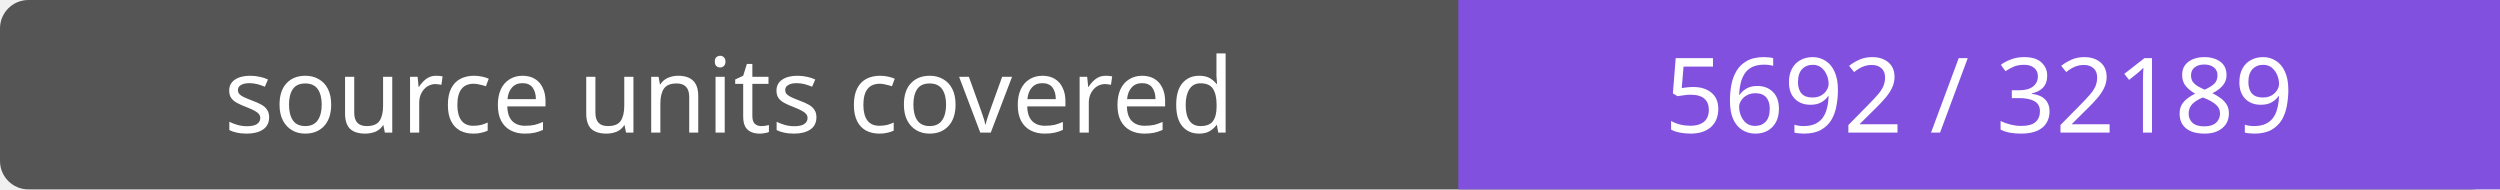
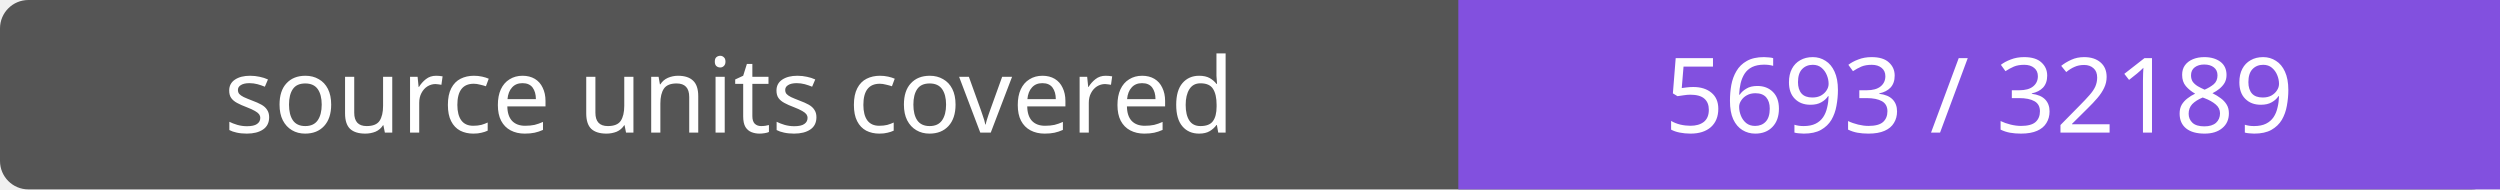
- <svg xmlns="http://www.w3.org/2000/svg" width="264" height="20" role="img" aria-label="source units covered: 5692 / 32189">
+ <svg xmlns="http://www.w3.org/2000/svg" width="264" height="20" role="img" aria-label="source units covered: 5693 / 32189">
  <rect width="264" height="20" rx="3" fill="#555" />
  <path fill="#8250df" d="M154 0h110v20H154z" />
  <g fill="#fff" text-anchor="middle" font-family="Verdana,sans-serif" font-size="11">
    <text x="77.0" y="14">source units covered</text>
-     <text x="209.0" y="14">5692 / 32189</text>
+     <text x="209.0" y="14">5693 / 32189</text>
  </g>
</svg>
